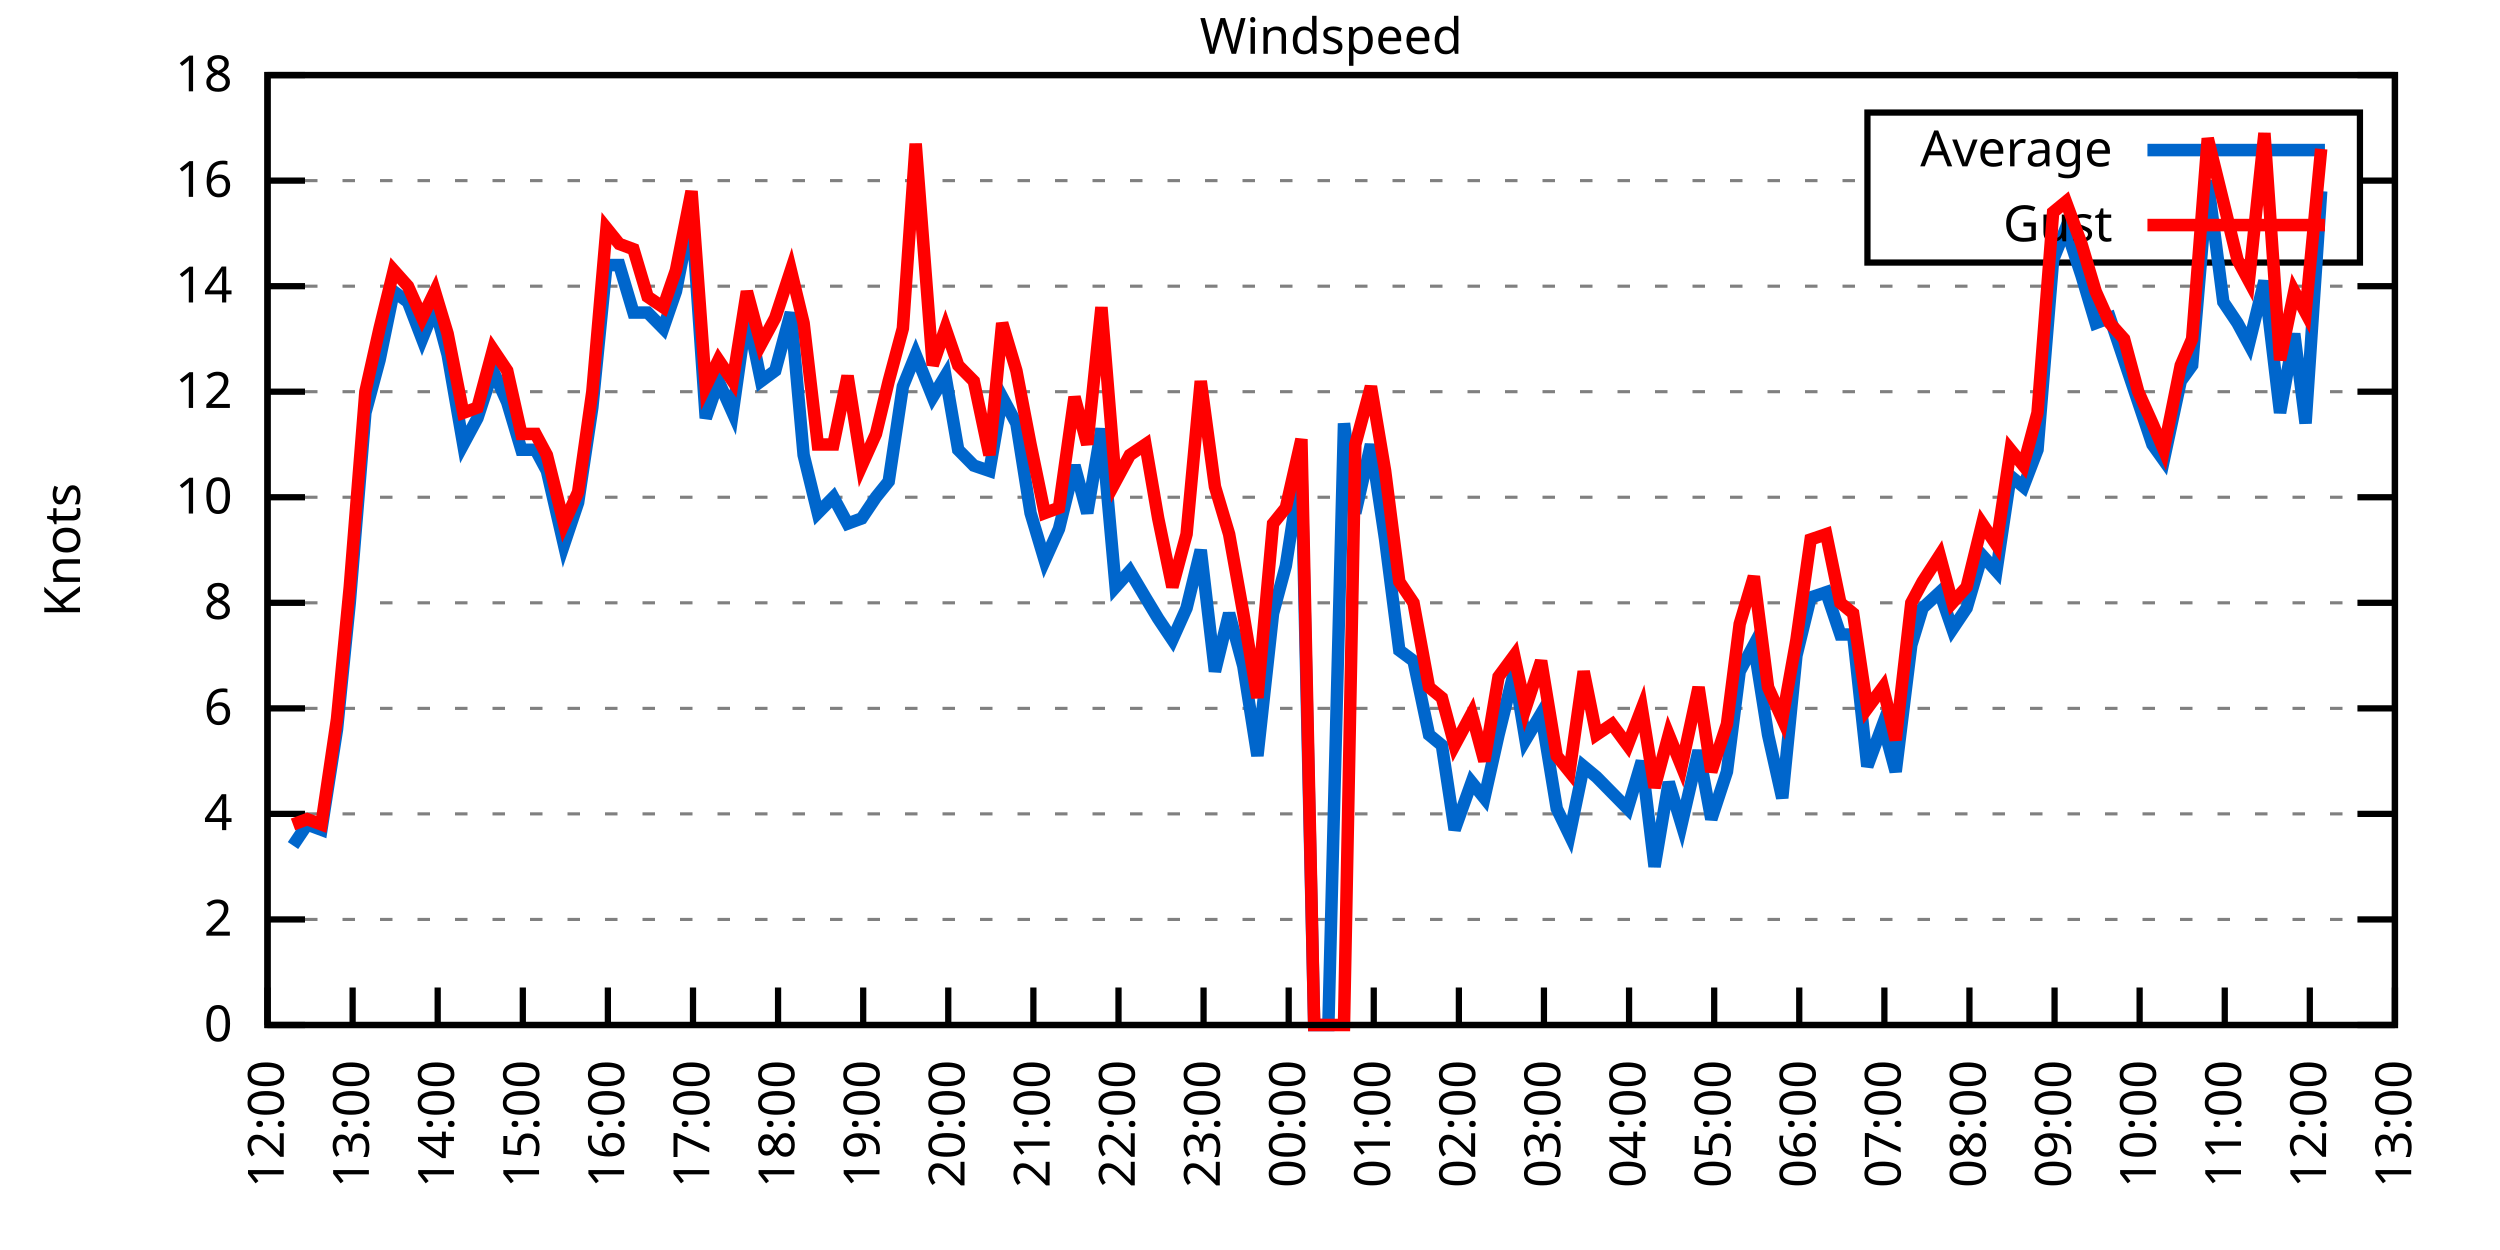
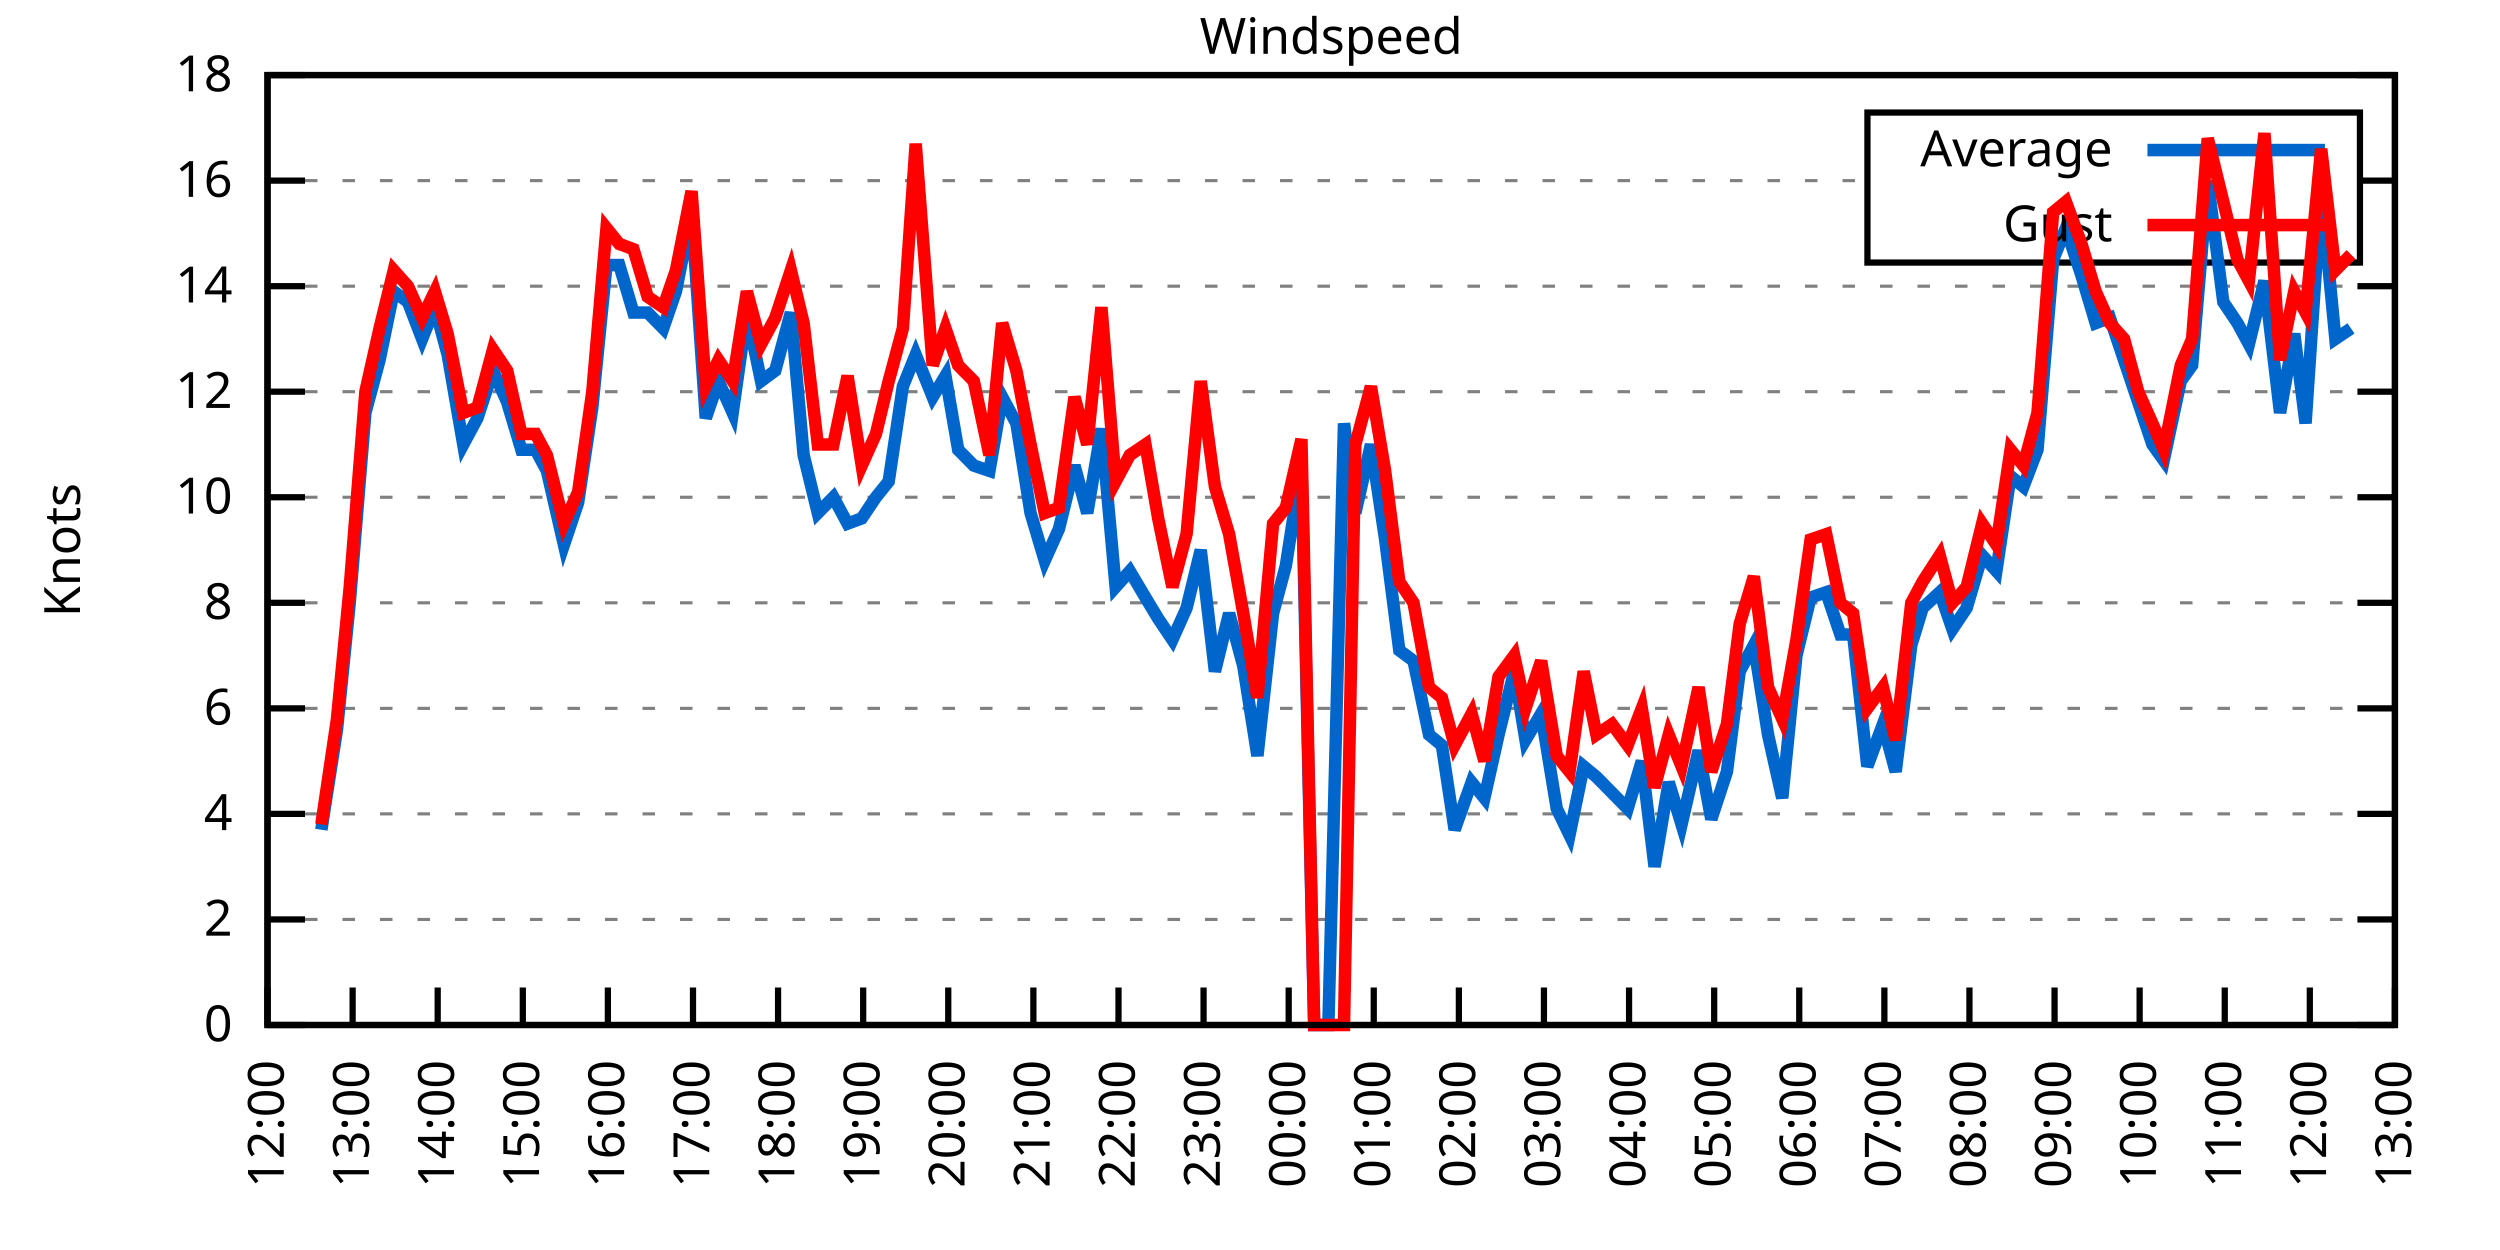
<svg xmlns="http://www.w3.org/2000/svg" xmlns:xlink="http://www.w3.org/1999/xlink" width="400" height="200" viewBox="0 0 400 200">
  <g id="gnuplot_canvas">
    <rect x="0" y="0" width="400" height="200" fill="none" />
    <defs>
      <circle id="gpDot" r="0.5" stroke-width="0.5" stroke="currentColor" />
      <path id="gpPt0" stroke-width="0.333" stroke="currentColor" d="M-1,0 h2 M0,-1 v2" />
      <path id="gpPt1" stroke-width="0.333" stroke="currentColor" d="M-1,-1 L1,1 M1,-1 L-1,1" />
      <path id="gpPt2" stroke-width="0.333" stroke="currentColor" d="M-1,0 L1,0 M0,-1 L0,1 M-1,-1 L1,1 M-1,1 L1,-1" />
      <rect id="gpPt3" stroke-width="0.333" stroke="currentColor" x="-1" y="-1" width="2" height="2" />
      <rect id="gpPt4" stroke-width="0.333" stroke="currentColor" fill="currentColor" x="-1" y="-1" width="2" height="2" />
      <circle id="gpPt5" stroke-width="0.333" stroke="currentColor" cx="0" cy="0" r="1" />
      <use xlink:href="#gpPt5" id="gpPt6" fill="currentColor" stroke="none" />
      <path id="gpPt7" stroke-width="0.333" stroke="currentColor" d="M0,-1.33 L-1.33,0.67 L1.33,0.67 z" />
      <use xlink:href="#gpPt7" id="gpPt8" fill="currentColor" stroke="none" />
      <use xlink:href="#gpPt7" id="gpPt9" stroke="currentColor" transform="rotate(180)" />
      <use xlink:href="#gpPt9" id="gpPt10" fill="currentColor" stroke="none" />
      <use xlink:href="#gpPt3" id="gpPt11" stroke="currentColor" transform="rotate(45)" />
      <use xlink:href="#gpPt11" id="gpPt12" fill="currentColor" stroke="none" />
      <path id="gpPt13" stroke-width="0.333" stroke="currentColor" d="M0,1.330 L1.265,0.411 L0.782,-1.067 L-0.782,-1.076 L-1.265,0.411 z" />
      <use xlink:href="#gpPt13" id="gpPt14" fill="currentColor" stroke="none" />
      <filter id="textbox" filterUnits="objectBoundingBox" x="0" y="0" height="1" width="1">
        <feFlood flood-color="white" flood-opacity="1" result="bgnd" />
        <feComposite in="SourceGraphic" in2="bgnd" operator="atop" />
      </filter>
      <filter id="greybox" filterUnits="objectBoundingBox" x="0" y="0" height="1" width="1">
        <feFlood flood-color="lightgrey" flood-opacity="1" result="grey" />
        <feComposite in="SourceGraphic" in2="grey" operator="atop" />
      </filter>
    </defs>
    <g fill="none" color="white" stroke="currentColor" stroke-width="1.00" stroke-linecap="butt" stroke-linejoin="miter">
</g>
    <g fill="none" color="black" stroke="currentColor" stroke-width="1.00" stroke-linecap="butt" stroke-linejoin="miter">
      <g stroke="none" shape-rendering="crispEdges">
        <polygon fill="rgb(255, 255, 255)" points="42.80,164.00 383.18,164.00 383.18,12.02 42.80,12.02 " />
      </g>
    </g>
    <g fill="none" color="black" stroke="currentColor" stroke-width="1.00" stroke-linecap="butt" stroke-linejoin="miter">
</g>
    <g fill="none" color="black" stroke="black" stroke-width="0.50" stroke-linecap="butt" stroke-linejoin="miter">
</g>
    <g fill="none" color="gray" stroke="currentColor" stroke-width="0.50" stroke-linecap="butt" stroke-linejoin="miter">
      <path stroke="gray" stroke-dasharray="2,4" class="gridline" d="M42.80,164.00 L383.19,164.00  " />
    </g>
    <g fill="none" color="gray" stroke="gray" stroke-width="1.00" stroke-linecap="butt" stroke-linejoin="miter">
</g>
    <g fill="none" color="black" stroke="currentColor" stroke-width="1.00" stroke-linecap="butt" stroke-linejoin="miter">
      <path stroke="black" d="M42.80,164.00 L48.80,164.00 M383.19,164.00 L377.19,164.00  " />
      <g transform="translate(37.20,166.60)" stroke="none" fill="black" font-family="Sans" font-size="8.00" text-anchor="end">
        <text>
          <tspan font-family="Sans"> 0</tspan>
        </text>
      </g>
    </g>
    <g fill="none" color="black" stroke="currentColor" stroke-width="1.00" stroke-linecap="butt" stroke-linejoin="miter">
</g>
    <g fill="none" color="black" stroke="black" stroke-width="0.50" stroke-linecap="butt" stroke-linejoin="miter">
</g>
    <g fill="none" color="gray" stroke="currentColor" stroke-width="0.50" stroke-linecap="butt" stroke-linejoin="miter">
      <path stroke="gray" stroke-dasharray="2,4" class="gridline" d="M42.80,147.11 L383.19,147.11  " />
    </g>
    <g fill="none" color="gray" stroke="gray" stroke-width="1.00" stroke-linecap="butt" stroke-linejoin="miter">
</g>
    <g fill="none" color="black" stroke="currentColor" stroke-width="1.00" stroke-linecap="butt" stroke-linejoin="miter">
      <path stroke="black" d="M42.80,147.11 L48.80,147.11 M383.19,147.11 L377.19,147.11  " />
      <g transform="translate(37.20,149.71)" stroke="none" fill="black" font-family="Sans" font-size="8.00" text-anchor="end">
        <text>
          <tspan font-family="Sans"> 2</tspan>
        </text>
      </g>
    </g>
    <g fill="none" color="black" stroke="currentColor" stroke-width="1.00" stroke-linecap="butt" stroke-linejoin="miter">
</g>
    <g fill="none" color="black" stroke="black" stroke-width="0.50" stroke-linecap="butt" stroke-linejoin="miter">
</g>
    <g fill="none" color="gray" stroke="currentColor" stroke-width="0.50" stroke-linecap="butt" stroke-linejoin="miter">
      <path stroke="gray" stroke-dasharray="2,4" class="gridline" d="M42.80,130.22 L383.19,130.22  " />
    </g>
    <g fill="none" color="gray" stroke="gray" stroke-width="1.00" stroke-linecap="butt" stroke-linejoin="miter">
</g>
    <g fill="none" color="black" stroke="currentColor" stroke-width="1.00" stroke-linecap="butt" stroke-linejoin="miter">
      <path stroke="black" d="M42.80,130.22 L48.80,130.22 M383.19,130.22 L377.19,130.22  " />
      <g transform="translate(37.20,132.82)" stroke="none" fill="black" font-family="Sans" font-size="8.00" text-anchor="end">
        <text>
          <tspan font-family="Sans"> 4</tspan>
        </text>
      </g>
    </g>
    <g fill="none" color="black" stroke="currentColor" stroke-width="1.00" stroke-linecap="butt" stroke-linejoin="miter">
</g>
    <g fill="none" color="black" stroke="black" stroke-width="0.50" stroke-linecap="butt" stroke-linejoin="miter">
</g>
    <g fill="none" color="gray" stroke="currentColor" stroke-width="0.50" stroke-linecap="butt" stroke-linejoin="miter">
      <path stroke="gray" stroke-dasharray="2,4" class="gridline" d="M42.80,113.34 L383.19,113.34  " />
    </g>
    <g fill="none" color="gray" stroke="gray" stroke-width="1.00" stroke-linecap="butt" stroke-linejoin="miter">
</g>
    <g fill="none" color="black" stroke="currentColor" stroke-width="1.00" stroke-linecap="butt" stroke-linejoin="miter">
      <path stroke="black" d="M42.80,113.34 L48.80,113.34 M383.19,113.34 L377.19,113.34  " />
      <g transform="translate(37.20,115.94)" stroke="none" fill="black" font-family="Sans" font-size="8.00" text-anchor="end">
        <text>
          <tspan font-family="Sans"> 6</tspan>
        </text>
      </g>
    </g>
    <g fill="none" color="black" stroke="currentColor" stroke-width="1.00" stroke-linecap="butt" stroke-linejoin="miter">
</g>
    <g fill="none" color="black" stroke="black" stroke-width="0.50" stroke-linecap="butt" stroke-linejoin="miter">
</g>
    <g fill="none" color="gray" stroke="currentColor" stroke-width="0.50" stroke-linecap="butt" stroke-linejoin="miter">
      <path stroke="gray" stroke-dasharray="2,4" class="gridline" d="M42.80,96.45 L383.19,96.45  " />
    </g>
    <g fill="none" color="gray" stroke="gray" stroke-width="1.00" stroke-linecap="butt" stroke-linejoin="miter">
</g>
    <g fill="none" color="black" stroke="currentColor" stroke-width="1.00" stroke-linecap="butt" stroke-linejoin="miter">
      <path stroke="black" d="M42.80,96.45 L48.80,96.45 M383.19,96.45 L377.19,96.45  " />
      <g transform="translate(37.20,99.05)" stroke="none" fill="black" font-family="Sans" font-size="8.00" text-anchor="end">
        <text>
          <tspan font-family="Sans"> 8</tspan>
        </text>
      </g>
    </g>
    <g fill="none" color="black" stroke="currentColor" stroke-width="1.00" stroke-linecap="butt" stroke-linejoin="miter">
</g>
    <g fill="none" color="black" stroke="black" stroke-width="0.50" stroke-linecap="butt" stroke-linejoin="miter">
</g>
    <g fill="none" color="gray" stroke="currentColor" stroke-width="0.50" stroke-linecap="butt" stroke-linejoin="miter">
      <path stroke="gray" stroke-dasharray="2,4" class="gridline" d="M42.80,79.56 L383.19,79.56  " />
    </g>
    <g fill="none" color="gray" stroke="gray" stroke-width="1.00" stroke-linecap="butt" stroke-linejoin="miter">
</g>
    <g fill="none" color="black" stroke="currentColor" stroke-width="1.00" stroke-linecap="butt" stroke-linejoin="miter">
      <path stroke="black" d="M42.80,79.56 L48.80,79.56 M383.19,79.56 L377.19,79.56  " />
      <g transform="translate(37.20,82.16)" stroke="none" fill="black" font-family="Sans" font-size="8.00" text-anchor="end">
        <text>
          <tspan font-family="Sans"> 10</tspan>
        </text>
      </g>
    </g>
    <g fill="none" color="black" stroke="currentColor" stroke-width="1.00" stroke-linecap="butt" stroke-linejoin="miter">
</g>
    <g fill="none" color="black" stroke="black" stroke-width="0.50" stroke-linecap="butt" stroke-linejoin="miter">
</g>
    <g fill="none" color="gray" stroke="currentColor" stroke-width="0.50" stroke-linecap="butt" stroke-linejoin="miter">
      <path stroke="gray" stroke-dasharray="2,4" class="gridline" d="M42.80,62.67 L383.19,62.67  " />
    </g>
    <g fill="none" color="gray" stroke="gray" stroke-width="1.00" stroke-linecap="butt" stroke-linejoin="miter">
</g>
    <g fill="none" color="black" stroke="currentColor" stroke-width="1.00" stroke-linecap="butt" stroke-linejoin="miter">
      <path stroke="black" d="M42.80,62.67 L48.80,62.67 M383.19,62.67 L377.19,62.67  " />
      <g transform="translate(37.20,65.27)" stroke="none" fill="black" font-family="Sans" font-size="8.00" text-anchor="end">
        <text>
          <tspan font-family="Sans"> 12</tspan>
        </text>
      </g>
    </g>
    <g fill="none" color="black" stroke="currentColor" stroke-width="1.00" stroke-linecap="butt" stroke-linejoin="miter">
</g>
    <g fill="none" color="black" stroke="black" stroke-width="0.50" stroke-linecap="butt" stroke-linejoin="miter">
</g>
    <g fill="none" color="gray" stroke="currentColor" stroke-width="0.50" stroke-linecap="butt" stroke-linejoin="miter">
      <path stroke="gray" stroke-dasharray="2,4" class="gridline" d="M42.80,45.79 L383.19,45.79  " />
    </g>
    <g fill="none" color="gray" stroke="gray" stroke-width="1.00" stroke-linecap="butt" stroke-linejoin="miter">
</g>
    <g fill="none" color="black" stroke="currentColor" stroke-width="1.00" stroke-linecap="butt" stroke-linejoin="miter">
      <path stroke="black" d="M42.80,45.79 L48.80,45.79 M383.19,45.79 L377.19,45.79  " />
      <g transform="translate(37.20,48.39)" stroke="none" fill="black" font-family="Sans" font-size="8.00" text-anchor="end">
        <text>
          <tspan font-family="Sans"> 14</tspan>
        </text>
      </g>
    </g>
    <g fill="none" color="black" stroke="currentColor" stroke-width="1.00" stroke-linecap="butt" stroke-linejoin="miter">
</g>
    <g fill="none" color="black" stroke="black" stroke-width="0.50" stroke-linecap="butt" stroke-linejoin="miter">
</g>
    <g fill="none" color="gray" stroke="currentColor" stroke-width="0.50" stroke-linecap="butt" stroke-linejoin="miter">
      <path stroke="gray" stroke-dasharray="2,4" class="gridline" d="M42.80,28.90 L298.79,28.90 M377.59,28.90 L383.19,28.90  " />
    </g>
    <g fill="none" color="gray" stroke="gray" stroke-width="1.00" stroke-linecap="butt" stroke-linejoin="miter">
</g>
    <g fill="none" color="black" stroke="currentColor" stroke-width="1.00" stroke-linecap="butt" stroke-linejoin="miter">
      <path stroke="black" d="M42.80,28.90 L48.80,28.90 M383.19,28.90 L377.19,28.90  " />
      <g transform="translate(37.20,31.50)" stroke="none" fill="black" font-family="Sans" font-size="8.00" text-anchor="end">
        <text>
          <tspan font-family="Sans"> 16</tspan>
        </text>
      </g>
    </g>
    <g fill="none" color="black" stroke="currentColor" stroke-width="1.00" stroke-linecap="butt" stroke-linejoin="miter">
</g>
    <g fill="none" color="black" stroke="black" stroke-width="0.50" stroke-linecap="butt" stroke-linejoin="miter">
</g>
    <g fill="none" color="gray" stroke="currentColor" stroke-width="0.50" stroke-linecap="butt" stroke-linejoin="miter">
      <path stroke="gray" stroke-dasharray="2,4" class="gridline" d="M42.80,12.01 L383.19,12.01  " />
    </g>
    <g fill="none" color="gray" stroke="gray" stroke-width="1.00" stroke-linecap="butt" stroke-linejoin="miter">
</g>
    <g fill="none" color="black" stroke="currentColor" stroke-width="1.00" stroke-linecap="butt" stroke-linejoin="miter">
      <path stroke="black" d="M42.80,12.01 L48.80,12.01 M383.19,12.01 L377.19,12.01  " />
      <g transform="translate(37.20,14.61)" stroke="none" fill="black" font-family="Sans" font-size="8.00" text-anchor="end">
        <text>
          <tspan font-family="Sans"> 18</tspan>
        </text>
      </g>
    </g>
    <g fill="none" color="black" stroke="currentColor" stroke-width="1.00" stroke-linecap="butt" stroke-linejoin="miter">
      <path stroke="black" d="M42.80,164.00 L42.80,158.00  " />
      <g transform="translate(45.40,169.60) rotate(270.00)" stroke="none" fill="black" font-family="Sans" font-size="8.00" text-anchor="end">
        <text>
          <tspan font-family="Sans">12:00</tspan>
        </text>
      </g>
    </g>
    <g fill="none" color="black" stroke="currentColor" stroke-width="1.00" stroke-linecap="butt" stroke-linejoin="miter">
      <path stroke="black" d="M56.42,164.00 L56.42,158.00  " />
      <g transform="translate(59.02,169.60) rotate(270.00)" stroke="none" fill="black" font-family="Sans" font-size="8.00" text-anchor="end">
        <text>
          <tspan font-family="Sans">13:00</tspan>
        </text>
      </g>
    </g>
    <g fill="none" color="black" stroke="currentColor" stroke-width="1.00" stroke-linecap="butt" stroke-linejoin="miter">
      <path stroke="black" d="M70.03,164.00 L70.03,158.00  " />
      <g transform="translate(72.63,169.60) rotate(270.00)" stroke="none" fill="black" font-family="Sans" font-size="8.00" text-anchor="end">
        <text>
          <tspan font-family="Sans">14:00</tspan>
        </text>
      </g>
    </g>
    <g fill="none" color="black" stroke="currentColor" stroke-width="1.00" stroke-linecap="butt" stroke-linejoin="miter">
      <path stroke="black" d="M83.65,164.00 L83.65,158.00  " />
      <g transform="translate(86.25,169.60) rotate(270.00)" stroke="none" fill="black" font-family="Sans" font-size="8.00" text-anchor="end">
        <text>
          <tspan font-family="Sans">15:00</tspan>
        </text>
      </g>
    </g>
    <g fill="none" color="black" stroke="currentColor" stroke-width="1.00" stroke-linecap="butt" stroke-linejoin="miter">
      <path stroke="black" d="M97.26,164.00 L97.26,158.00  " />
      <g transform="translate(99.86,169.60) rotate(270.00)" stroke="none" fill="black" font-family="Sans" font-size="8.00" text-anchor="end">
        <text>
          <tspan font-family="Sans">16:00</tspan>
        </text>
      </g>
    </g>
    <g fill="none" color="black" stroke="currentColor" stroke-width="1.00" stroke-linecap="butt" stroke-linejoin="miter">
      <path stroke="black" d="M110.88,164.00 L110.88,158.00  " />
      <g transform="translate(113.48,169.60) rotate(270.00)" stroke="none" fill="black" font-family="Sans" font-size="8.00" text-anchor="end">
        <text>
          <tspan font-family="Sans">17:00</tspan>
        </text>
      </g>
    </g>
    <g fill="none" color="black" stroke="currentColor" stroke-width="1.00" stroke-linecap="butt" stroke-linejoin="miter">
      <path stroke="black" d="M124.49,164.00 L124.49,158.00  " />
      <g transform="translate(127.09,169.60) rotate(270.00)" stroke="none" fill="black" font-family="Sans" font-size="8.00" text-anchor="end">
        <text>
          <tspan font-family="Sans">18:00</tspan>
        </text>
      </g>
    </g>
    <g fill="none" color="black" stroke="currentColor" stroke-width="1.00" stroke-linecap="butt" stroke-linejoin="miter">
      <path stroke="black" d="M138.11,164.00 L138.11,158.00  " />
      <g transform="translate(140.71,169.60) rotate(270.00)" stroke="none" fill="black" font-family="Sans" font-size="8.00" text-anchor="end">
        <text>
          <tspan font-family="Sans">19:00</tspan>
        </text>
      </g>
    </g>
    <g fill="none" color="black" stroke="currentColor" stroke-width="1.00" stroke-linecap="butt" stroke-linejoin="miter">
      <path stroke="black" d="M151.72,164.00 L151.72,158.00  " />
      <g transform="translate(154.32,169.60) rotate(270.00)" stroke="none" fill="black" font-family="Sans" font-size="8.00" text-anchor="end">
        <text>
          <tspan font-family="Sans">20:00</tspan>
        </text>
      </g>
    </g>
    <g fill="none" color="black" stroke="currentColor" stroke-width="1.00" stroke-linecap="butt" stroke-linejoin="miter">
      <path stroke="black" d="M165.34,164.00 L165.34,158.00  " />
      <g transform="translate(167.94,169.60) rotate(270.00)" stroke="none" fill="black" font-family="Sans" font-size="8.00" text-anchor="end">
        <text>
          <tspan font-family="Sans">21:00</tspan>
        </text>
      </g>
    </g>
    <g fill="none" color="black" stroke="currentColor" stroke-width="1.00" stroke-linecap="butt" stroke-linejoin="miter">
      <path stroke="black" d="M178.96,164.00 L178.96,158.00  " />
      <g transform="translate(181.56,169.60) rotate(270.00)" stroke="none" fill="black" font-family="Sans" font-size="8.00" text-anchor="end">
        <text>
          <tspan font-family="Sans">22:00</tspan>
        </text>
      </g>
    </g>
    <g fill="none" color="black" stroke="currentColor" stroke-width="1.00" stroke-linecap="butt" stroke-linejoin="miter">
      <path stroke="black" d="M192.57,164.00 L192.57,158.00  " />
      <g transform="translate(195.17,169.60) rotate(270.00)" stroke="none" fill="black" font-family="Sans" font-size="8.00" text-anchor="end">
        <text>
          <tspan font-family="Sans">23:00</tspan>
        </text>
      </g>
    </g>
    <g fill="none" color="black" stroke="currentColor" stroke-width="1.00" stroke-linecap="butt" stroke-linejoin="miter">
      <path stroke="black" d="M206.19,164.00 L206.19,158.00  " />
      <g transform="translate(208.79,169.60) rotate(270.00)" stroke="none" fill="black" font-family="Sans" font-size="8.00" text-anchor="end">
        <text>
          <tspan font-family="Sans">00:00</tspan>
        </text>
      </g>
    </g>
    <g fill="none" color="black" stroke="currentColor" stroke-width="1.00" stroke-linecap="butt" stroke-linejoin="miter">
      <path stroke="black" d="M219.80,164.00 L219.80,158.00  " />
      <g transform="translate(222.40,169.60) rotate(270.00)" stroke="none" fill="black" font-family="Sans" font-size="8.00" text-anchor="end">
        <text>
          <tspan font-family="Sans">01:00</tspan>
        </text>
      </g>
    </g>
    <g fill="none" color="black" stroke="currentColor" stroke-width="1.00" stroke-linecap="butt" stroke-linejoin="miter">
      <path stroke="black" d="M233.42,164.00 L233.42,158.00  " />
      <g transform="translate(236.02,169.60) rotate(270.00)" stroke="none" fill="black" font-family="Sans" font-size="8.00" text-anchor="end">
        <text>
          <tspan font-family="Sans">02:00</tspan>
        </text>
      </g>
    </g>
    <g fill="none" color="black" stroke="currentColor" stroke-width="1.00" stroke-linecap="butt" stroke-linejoin="miter">
      <path stroke="black" d="M247.03,164.00 L247.03,158.00  " />
      <g transform="translate(249.63,169.60) rotate(270.00)" stroke="none" fill="black" font-family="Sans" font-size="8.00" text-anchor="end">
        <text>
          <tspan font-family="Sans">03:00</tspan>
        </text>
      </g>
    </g>
    <g fill="none" color="black" stroke="currentColor" stroke-width="1.00" stroke-linecap="butt" stroke-linejoin="miter">
      <path stroke="black" d="M260.65,164.00 L260.65,158.00  " />
      <g transform="translate(263.25,169.60) rotate(270.00)" stroke="none" fill="black" font-family="Sans" font-size="8.00" text-anchor="end">
        <text>
          <tspan font-family="Sans">04:00</tspan>
        </text>
      </g>
    </g>
    <g fill="none" color="black" stroke="currentColor" stroke-width="1.00" stroke-linecap="butt" stroke-linejoin="miter">
      <path stroke="black" d="M274.27,164.00 L274.27,158.00  " />
      <g transform="translate(276.87,169.60) rotate(270.00)" stroke="none" fill="black" font-family="Sans" font-size="8.00" text-anchor="end">
        <text>
          <tspan font-family="Sans">05:00</tspan>
        </text>
      </g>
    </g>
    <g fill="none" color="black" stroke="currentColor" stroke-width="1.00" stroke-linecap="butt" stroke-linejoin="miter">
      <path stroke="black" d="M287.88,164.00 L287.88,158.00  " />
      <g transform="translate(290.48,169.60) rotate(270.00)" stroke="none" fill="black" font-family="Sans" font-size="8.00" text-anchor="end">
        <text>
          <tspan font-family="Sans">06:00</tspan>
        </text>
      </g>
    </g>
    <g fill="none" color="black" stroke="currentColor" stroke-width="1.00" stroke-linecap="butt" stroke-linejoin="miter">
      <path stroke="black" d="M301.50,164.00 L301.50,158.00  " />
      <g transform="translate(304.10,169.60) rotate(270.00)" stroke="none" fill="black" font-family="Sans" font-size="8.00" text-anchor="end">
        <text>
          <tspan font-family="Sans">07:00</tspan>
        </text>
      </g>
    </g>
    <g fill="none" color="black" stroke="currentColor" stroke-width="1.00" stroke-linecap="butt" stroke-linejoin="miter">
      <path stroke="black" d="M315.11,164.00 L315.11,158.00  " />
      <g transform="translate(317.71,169.60) rotate(270.00)" stroke="none" fill="black" font-family="Sans" font-size="8.00" text-anchor="end">
        <text>
          <tspan font-family="Sans">08:00</tspan>
        </text>
      </g>
    </g>
    <g fill="none" color="black" stroke="currentColor" stroke-width="1.00" stroke-linecap="butt" stroke-linejoin="miter">
      <path stroke="black" d="M328.73,164.00 L328.73,158.00  " />
      <g transform="translate(331.33,169.60) rotate(270.00)" stroke="none" fill="black" font-family="Sans" font-size="8.00" text-anchor="end">
        <text>
          <tspan font-family="Sans">09:00</tspan>
        </text>
      </g>
    </g>
    <g fill="none" color="black" stroke="currentColor" stroke-width="1.00" stroke-linecap="butt" stroke-linejoin="miter">
      <path stroke="black" d="M342.34,164.00 L342.34,158.00  " />
      <g transform="translate(344.94,169.60) rotate(270.00)" stroke="none" fill="black" font-family="Sans" font-size="8.00" text-anchor="end">
        <text>
          <tspan font-family="Sans">10:00</tspan>
        </text>
      </g>
    </g>
    <g fill="none" color="black" stroke="currentColor" stroke-width="1.00" stroke-linecap="butt" stroke-linejoin="miter">
      <path stroke="black" d="M355.96,164.00 L355.96,158.00  " />
      <g transform="translate(358.56,169.60) rotate(270.00)" stroke="none" fill="black" font-family="Sans" font-size="8.00" text-anchor="end">
        <text>
          <tspan font-family="Sans">11:00</tspan>
        </text>
      </g>
    </g>
    <g fill="none" color="black" stroke="currentColor" stroke-width="1.00" stroke-linecap="butt" stroke-linejoin="miter">
      <path stroke="black" d="M369.57,164.00 L369.57,158.00  " />
      <g transform="translate(372.17,169.60) rotate(270.00)" stroke="none" fill="black" font-family="Sans" font-size="8.00" text-anchor="end">
        <text>
          <tspan font-family="Sans">12:00</tspan>
        </text>
      </g>
    </g>
    <g fill="none" color="black" stroke="currentColor" stroke-width="1.00" stroke-linecap="butt" stroke-linejoin="miter">
      <path stroke="black" d="M383.19,164.00 L383.19,158.00  " />
      <g transform="translate(385.79,169.60) rotate(270.00)" stroke="none" fill="black" font-family="Sans" font-size="8.00" text-anchor="end">
        <text>
          <tspan font-family="Sans">13:00</tspan>
        </text>
      </g>
    </g>
    <g fill="none" color="black" stroke="currentColor" stroke-width="1.00" stroke-linecap="butt" stroke-linejoin="miter">
</g>
    <g fill="none" color="black" stroke="currentColor" stroke-width="1.00" stroke-linecap="butt" stroke-linejoin="miter">
      <path stroke="black" d="M42.80,12.01 L42.80,164.00 L383.19,164.00 L383.19,12.01 L42.80,12.01 Z  " />
    </g>
    <g fill="none" color="black" stroke="currentColor" stroke-width="1.00" stroke-linecap="butt" stroke-linejoin="miter">
</g>
    <g fill="none" color="black" stroke="currentColor" stroke-width="1.00" stroke-linecap="butt" stroke-linejoin="miter">
      <path stroke="black" d="M298.79,42.01 L298.79,18.01 L377.59,18.01 L377.59,42.01 L298.79,42.01 Z  " />
    </g>
    <g id="Windspeed_plot_1">
      <g fill="none" color="white" stroke="black" stroke-width="2.00" stroke-linecap="butt" stroke-linejoin="miter">
</g>
      <g fill="none" color="black" stroke="currentColor" stroke-width="2.00" stroke-linecap="butt" stroke-linejoin="miter">
        <g transform="translate(337.99,26.61)" stroke="none" fill="black" font-family="Sans" font-size="8.00" text-anchor="end">
          <text>
            <tspan font-family="Sans">Average</tspan>
          </text>
        </g>
      </g>
      <g fill="none" color="black" stroke="currentColor" stroke-width="2.00" stroke-linecap="butt" stroke-linejoin="miter">
-         <path stroke="rgb(  0, 102, 204)" d="M343.59,24.01 L371.99,24.01 M46.88,135.29 L49.15,131.91 L51.42,132.76 L53.92,116.71 L55.96,96.45 L58.46,66.05   L60.73,57.61 L63.00,46.63 L65.27,48.32 L67.54,54.23 L69.58,49.16 L71.62,56.76 L74.12,71.12 L76.39,66.90   L78.88,59.30 L81.15,64.36 L83.42,71.96 L85.69,71.96 L87.50,75.34 L90.23,87.16 L92.50,80.41 L94.77,65.21   L97.04,42.41 L99.08,42.41 L101.35,50.01 L103.62,50.01 L106.11,52.54 L108.15,46.63 L110.65,33.96 L112.92,66.90   L114.96,60.98 L117.23,66.05 L119.50,50.01 L121.77,60.98 L124.04,59.30 L126.54,50.01 L128.58,72.81 L130.85,82.09   L133.34,79.56 L135.61,83.78 L137.88,82.94 L140.15,79.56 L142.19,77.03 L144.46,61.83 L146.51,56.76 L149.23,63.52   L151.27,60.14 L153.31,71.96 L155.81,74.49 L158.31,75.34 L160.35,63.52 L162.62,67.74 L164.89,82.09 L167.16,89.69   L169.43,84.63 L171.92,74.49 L173.96,82.09 L176.23,68.58 L178.50,93.92 L180.77,91.38 L183.27,95.60 L185.31,98.98   L187.58,102.36 L189.85,97.29 L192.12,88.00 L194.39,107.43 L196.66,98.14 L198.93,106.58 L201.19,120.94 L203.69,98.14   L205.73,90.54 L208.23,74.49 L210.27,164.00 L212.54,164.00 L215.04,67.74 L216.85,82.09 L219.35,71.12 L221.62,86.32   L223.89,104.05 L226.16,105.74 L228.65,117.56 L230.70,119.25 L232.74,132.76 L235.46,125.16 L237.50,127.69 L239.77,117.56   L242.27,107.43 L244.08,118.40 L246.58,114.18 L249.08,129.38 L251.12,133.60 L253.39,122.62 L255.43,124.31 L257.93,126.85   L260.42,129.38 L262.69,121.78 L264.73,138.67 L267.00,125.16 L269.05,131.91 L271.77,120.09 L273.81,131.07 L276.31,123.47   L278.35,107.43 L280.62,103.20 L282.89,117.56 L285.16,127.69 L287.43,104.89 L289.70,95.60 L292.19,94.76 L294.46,101.52   L296.50,101.52 L298.77,122.62 L301.27,115.87 L303.31,123.47 L305.81,103.20 L307.62,97.29 L310.35,94.76 L312.39,100.67   L314.66,97.29 L317.15,88.85 L319.42,91.38 L321.69,76.18 L323.74,77.87 L326.00,71.96 L328.50,41.56 L330.54,36.50   L333.04,44.10 L335.31,51.70 L337.58,50.85 L339.85,57.61 L342.12,64.36 L344.39,71.12 L346.20,73.65 L348.92,60.98   L350.74,58.45 L353.24,28.90 L355.73,48.32 L358.00,51.70 L359.82,55.07 L362.31,44.94 L364.81,66.05 L367.08,53.39   L368.89,67.74 L371.39,30.59  " />
+         <path stroke="rgb(  0, 102, 204)" d="M343.59,24.01 L371.99,24.01 M51.42,132.76 L53.92,116.71 L55.96,96.45 L58.46,66.05 L60.73,57.61 L63.00,46.63   L65.27,48.32 L67.54,54.23 L69.58,49.16 L71.62,56.76 L74.12,71.12 L76.39,66.90 L78.88,59.30 L81.15,64.36   L83.42,71.96 L85.69,71.96 L87.50,75.34 L90.23,87.16 L92.50,80.41 L94.77,65.21 L97.04,42.41 L99.08,42.41   L101.35,50.01 L103.62,50.01 L106.11,52.54 L108.15,46.63 L110.65,33.96 L112.92,66.90 L114.96,60.98 L117.23,66.05   L119.50,50.01 L121.77,60.98 L124.04,59.30 L126.54,50.01 L128.58,72.81 L130.85,82.09 L133.34,79.56 L135.61,83.78   L137.88,82.94 L140.15,79.56 L142.19,77.03 L144.46,61.83 L146.51,56.76 L149.23,63.52 L151.27,60.14 L153.31,71.96   L155.81,74.49 L158.31,75.34 L160.35,63.52 L162.62,67.74 L164.89,82.09 L167.16,89.69 L169.43,84.63 L171.92,74.49   L173.96,82.09 L176.23,68.58 L178.50,93.92 L180.77,91.38 L183.27,95.60 L185.31,98.98 L187.58,102.36 L189.85,97.29   L192.12,88.00 L194.39,107.43 L196.66,98.14 L198.93,106.58 L201.19,120.94 L203.69,98.14 L205.73,90.54 L208.23,74.49   L210.27,164.00 L212.54,164.00 L215.04,67.74 L216.85,82.09 L219.35,71.12 L221.62,86.32 L223.89,104.05 L226.16,105.74   L228.65,117.56 L230.70,119.25 L232.74,132.76 L235.46,125.16 L237.50,127.69 L239.77,117.56 L242.27,107.43 L244.08,118.40   L246.58,114.18 L249.08,129.38 L251.12,133.60 L253.39,122.62 L255.43,124.31 L257.93,126.85 L260.42,129.38 L262.69,121.78   L264.73,138.67 L267.00,125.16 L269.05,131.91 L271.77,120.09 L273.81,131.07 L276.31,123.47 L278.35,107.43 L280.62,103.20   L282.89,117.56 L285.16,127.69 L287.43,104.89 L289.70,95.60 L292.19,94.76 L294.46,101.52 L296.50,101.52 L298.77,122.62   L301.27,115.87 L303.31,123.47 L305.81,103.20 L307.62,97.29 L310.35,94.76 L312.39,100.67 L314.66,97.29 L317.15,88.85   L319.42,91.38 L321.69,76.18 L323.74,77.87 L326.00,71.96 L328.50,41.56 L330.54,36.50 L333.04,44.10 L335.31,51.70   L337.58,50.85 L339.85,57.61 L342.12,64.36 L344.39,71.12 L346.20,73.65 L348.92,60.98 L350.74,58.45 L353.24,28.90   L355.73,48.32 L358.00,51.70 L359.82,55.07 L362.31,44.94 L364.81,66.05 L367.08,53.39 L368.89,67.74 L371.39,30.59   L373.66,54.23 L376.16,52.54  " />
      </g>
    </g>
    <g id="Windspeed_plot_2">
      <g fill="none" color="black" stroke="currentColor" stroke-width="2.00" stroke-linecap="butt" stroke-linejoin="miter">
        <g transform="translate(337.99,38.61)" stroke="none" fill="black" font-family="Sans" font-size="8.00" text-anchor="end">
          <text>
            <tspan font-family="Sans">Gust</tspan>
          </text>
        </g>
      </g>
      <g fill="none" color="black" stroke="currentColor" stroke-width="2.00" stroke-linecap="butt" stroke-linejoin="miter">
-         <path stroke="rgb(255,   0,   0)" d="M343.59,36.01 L371.99,36.01 M46.88,131.91 L49.15,131.07 L51.42,131.91 L53.92,115.03 L55.96,93.92 L58.46,62.67   L60.73,52.54 L63.00,43.25 L65.27,45.79 L67.54,50.85 L69.58,46.63 L71.62,53.39 L74.12,66.05 L76.39,65.21   L78.88,55.92 L81.15,59.30 L83.42,69.43 L85.69,69.43 L87.50,72.81 L90.23,83.78 L92.50,78.72 L94.77,62.67   L97.04,36.50 L99.08,39.03 L101.35,39.87 L103.62,47.47 L106.11,49.16 L108.15,43.25 L110.65,30.59 L112.92,61.83   L114.96,57.61 L117.23,60.98 L119.50,46.63 L121.77,55.07 L124.04,50.85 L126.54,43.25 L128.58,51.70 L130.85,71.12   L133.34,71.12 L135.61,60.14 L137.88,74.49 L140.15,69.43 L142.19,60.98 L144.46,52.54 L146.51,22.99 L149.23,58.45   L151.27,52.54 L153.31,58.45 L155.81,60.98 L158.31,72.81 L160.35,51.70 L162.62,59.30 L164.89,71.12 L167.16,82.09   L169.43,81.25 L171.92,63.52 L173.96,71.12 L176.23,49.16 L178.50,77.03 L180.77,72.81 L183.27,71.12 L185.31,82.94   L187.58,93.92 L189.85,85.47 L192.12,60.98 L194.39,77.87 L196.66,85.47 L198.93,98.14 L201.19,111.65 L203.69,83.78   L205.73,81.25 L208.23,70.27 L210.27,164.00 L212.54,164.00 L215.04,164.00 L216.85,71.12 L219.35,61.83 L221.62,75.34   L223.89,93.07 L226.16,96.45 L228.65,109.96 L230.70,111.65 L232.74,119.25 L235.46,114.18 L237.50,121.78 L239.77,108.27   L242.27,104.89 L244.08,113.34 L246.58,105.74 L249.08,120.94 L251.12,123.47 L253.39,107.43 L255.43,117.56 L257.93,115.87   L260.42,119.25 L262.69,113.34 L264.73,126.00 L267.00,117.56 L269.05,122.62 L271.77,109.96 L273.81,123.47 L276.31,115.87   L278.35,99.83 L280.62,92.23 L282.89,109.96 L285.16,115.03 L287.43,102.36 L289.70,86.32 L292.19,85.47 L294.46,96.45   L296.50,98.14 L298.77,113.34 L301.27,109.96 L303.31,118.40 L305.81,96.45 L307.62,93.07 L310.35,88.85 L312.39,96.45   L314.66,93.92 L317.15,83.78 L319.42,87.16 L321.69,71.96 L323.74,74.49 L326.00,66.05 L328.50,33.96 L330.54,32.28   L333.04,39.03 L335.31,46.63 L337.58,51.70 L339.85,54.23 L342.12,62.67 L344.39,67.74 L346.20,71.96 L348.92,58.45   L350.74,54.23 L353.24,22.14 L355.73,32.28 L358.00,41.56 L359.82,44.94 L362.31,21.30 L364.81,57.61 L367.08,46.63   L368.89,50.01 L371.39,23.83  " />
+         <path stroke="rgb(255,   0,   0)" d="M343.59,36.01 L371.99,36.01 M51.42,131.91 L53.92,115.03 L55.96,93.92 L58.46,62.67 L60.73,52.54 L63.00,43.25   L65.27,45.79 L67.54,50.85 L69.58,46.63 L71.62,53.39 L74.12,66.05 L76.39,65.21 L78.88,55.92 L81.15,59.30   L83.42,69.43 L85.69,69.43 L87.50,72.81 L90.23,83.78 L92.50,78.72 L94.77,62.67 L97.04,36.50 L99.08,39.03   L101.35,39.87 L103.62,47.47 L106.11,49.16 L108.15,43.25 L110.65,30.59 L112.92,61.83 L114.96,57.61 L117.23,60.98   L119.50,46.63 L121.77,55.07 L124.04,50.85 L126.54,43.25 L128.58,51.70 L130.85,71.12 L133.34,71.12 L135.61,60.14   L137.88,74.49 L140.15,69.43 L142.19,60.98 L144.46,52.54 L146.51,22.99 L149.23,58.45 L151.27,52.54 L153.31,58.45   L155.81,60.98 L158.31,72.81 L160.35,51.70 L162.62,59.30 L164.89,71.12 L167.16,82.09 L169.43,81.25 L171.92,63.52   L173.96,71.12 L176.23,49.16 L178.50,77.03 L180.77,72.81 L183.27,71.12 L185.31,82.94 L187.58,93.92 L189.85,85.47   L192.12,60.98 L194.39,77.87 L196.66,85.47 L198.93,98.14 L201.19,111.65 L203.69,83.78 L205.73,81.25 L208.23,70.27   L210.27,164.00 L212.54,164.00 L215.04,164.00 L216.85,71.12 L219.35,61.83 L221.62,75.34 L223.89,93.07 L226.16,96.45   L228.65,109.96 L230.70,111.65 L232.74,119.25 L235.46,114.18 L237.50,121.78 L239.77,108.27 L242.27,104.89 L244.08,113.34   L246.58,105.74 L249.08,120.94 L251.12,123.47 L253.39,107.43 L255.43,117.56 L257.93,115.87 L260.42,119.25 L262.69,113.34   L264.73,126.00 L267.00,117.56 L269.05,122.62 L271.77,109.96 L273.81,123.47 L276.31,115.87 L278.35,99.83 L280.62,92.23   L282.89,109.96 L285.16,115.03 L287.43,102.36 L289.70,86.32 L292.19,85.47 L294.46,96.45 L296.50,98.14 L298.77,113.34   L301.27,109.96 L303.31,118.40 L305.81,96.45 L307.62,93.07 L310.35,88.85 L312.39,96.45 L314.66,93.92 L317.15,83.78   L319.42,87.16 L321.69,71.96 L323.74,74.49 L326.00,66.05 L328.50,33.96 L330.54,32.28 L333.04,39.03 L335.31,46.63   L337.58,51.70 L339.85,54.23 L342.12,62.67 L344.39,67.74 L346.20,71.96 L348.92,58.45 L350.74,54.23 L353.24,22.14   L355.73,32.28 L358.00,41.56 L359.82,44.94 L362.31,21.30 L364.81,57.61 L367.08,46.63 L368.89,50.01 L371.39,23.83   L373.66,43.25 L376.16,40.72  " />
      </g>
    </g>
    <g fill="none" color="black" stroke="currentColor" stroke-width="2.00" stroke-linecap="butt" stroke-linejoin="miter">
</g>
    <g fill="none" color="black" stroke="black" stroke-width="1.00" stroke-linecap="butt" stroke-linejoin="miter">
</g>
    <g fill="none" color="black" stroke="currentColor" stroke-width="1.00" stroke-linecap="butt" stroke-linejoin="miter">
      <path stroke="black" d="M42.80,12.01 L42.80,164.00 L383.19,164.00 L383.19,12.01 L42.80,12.01 Z  " />
      <g transform="translate(12.80,88.01) rotate(270.00)" stroke="none" fill="black" font-family="Sans" font-size="8.00" text-anchor="middle">
        <text>
          <tspan font-family="Sans">Knots</tspan>
        </text>
      </g>
    </g>
    <g fill="none" color="black" stroke="currentColor" stroke-width="1.00" stroke-linecap="butt" stroke-linejoin="miter">
</g>
    <g fill="none" color="black" stroke="currentColor" stroke-width="1.00" stroke-linecap="butt" stroke-linejoin="miter">
      <g transform="translate(212.99,8.61)" stroke="none" fill="black" font-family="Sans" font-size="8.00" text-anchor="middle">
        <text>
          <tspan font-family="Sans">Windspeed</tspan>
        </text>
      </g>
    </g>
    <g fill="none" color="black" stroke="currentColor" stroke-width="1.00" stroke-linecap="butt" stroke-linejoin="miter">
</g>
  </g>
</svg>
